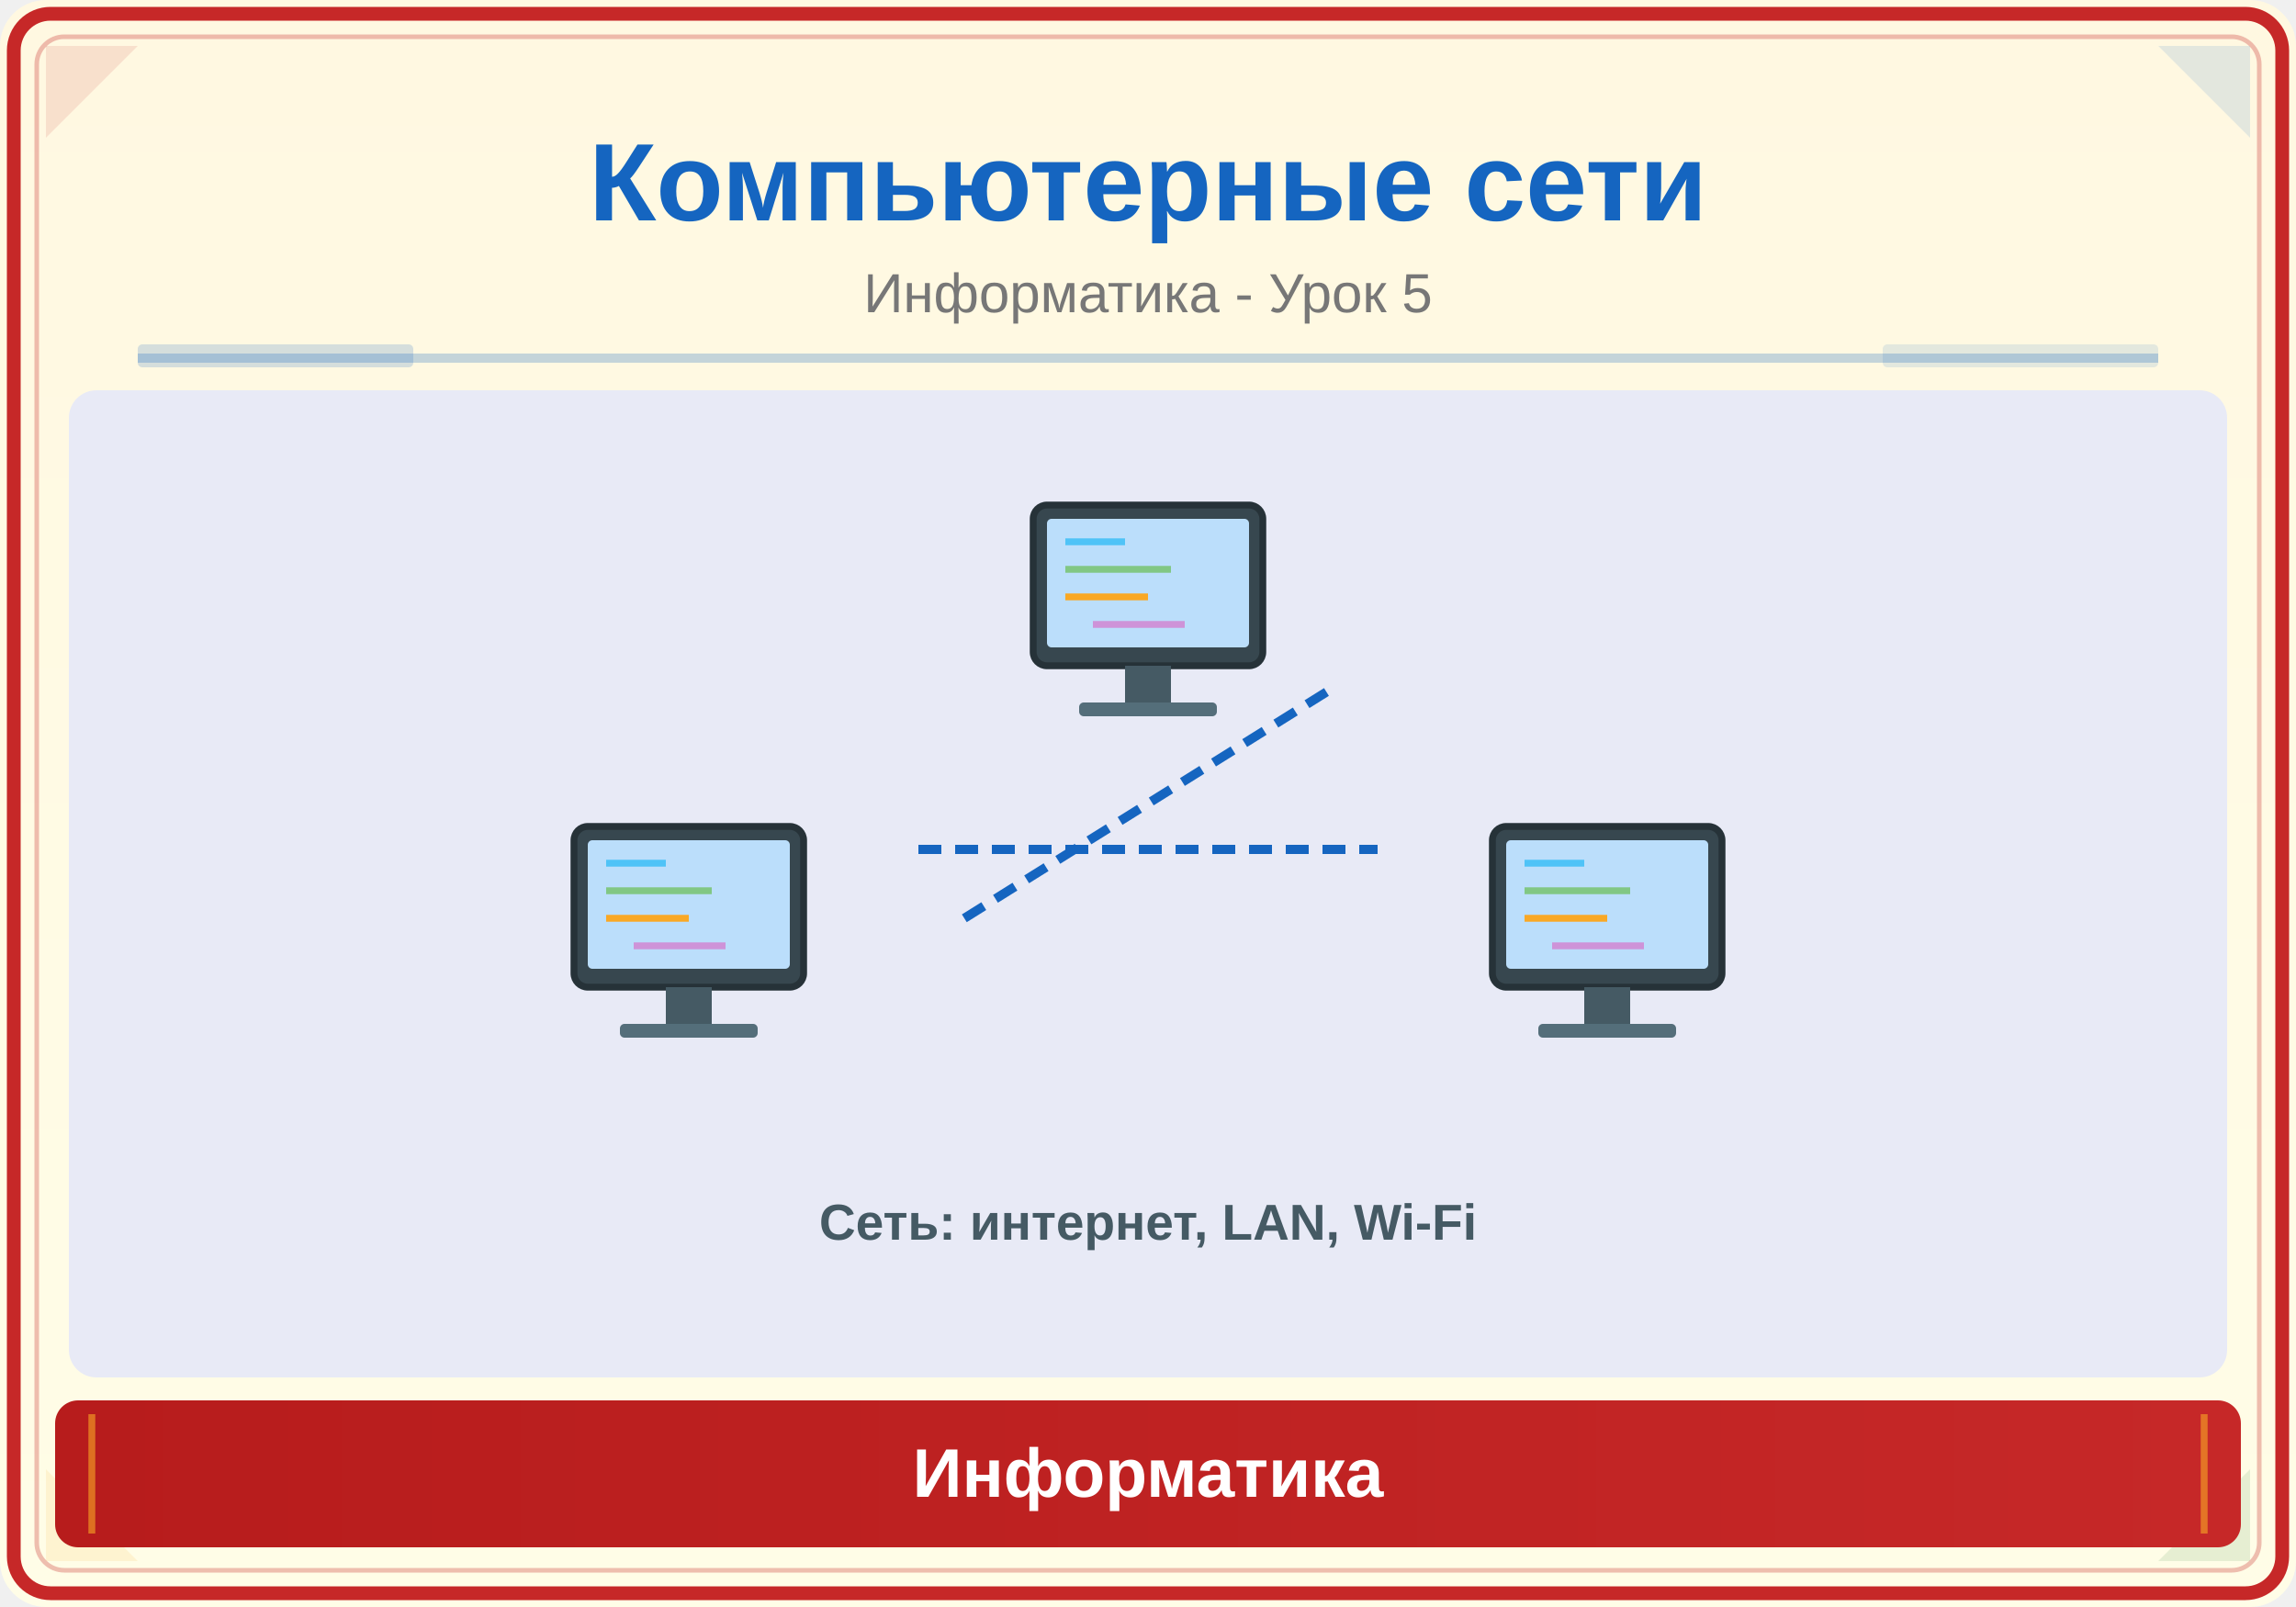
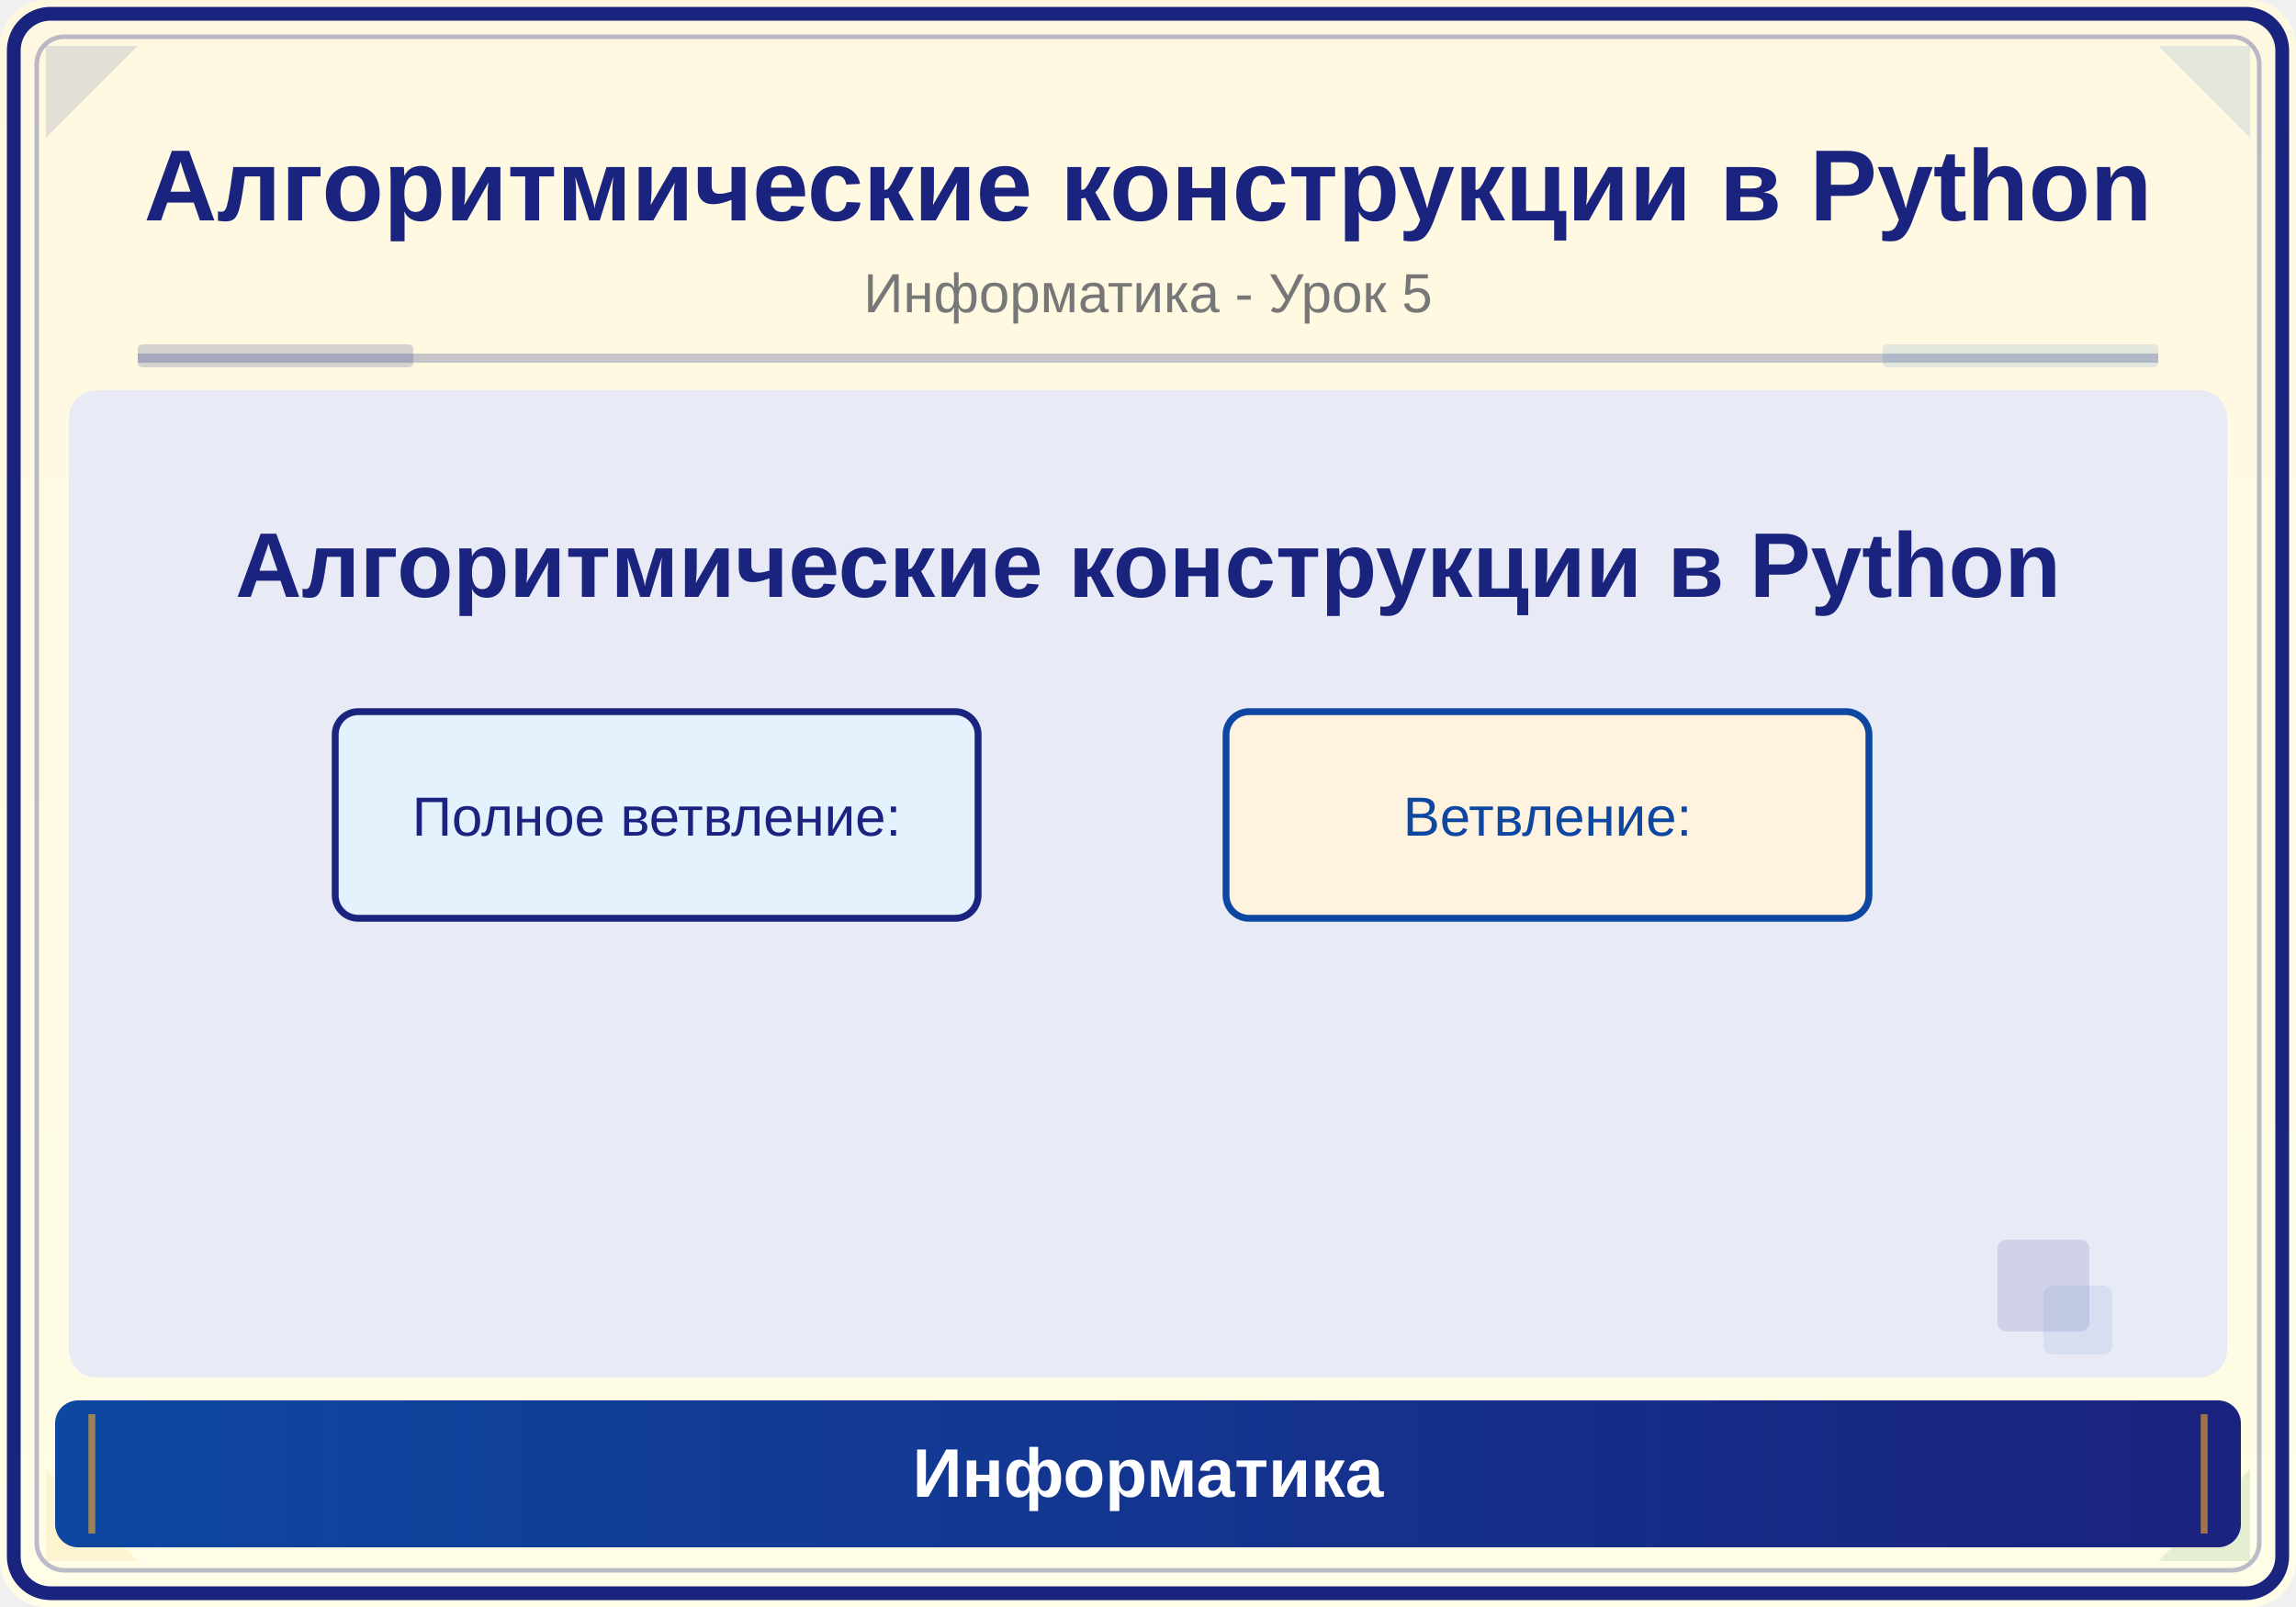
<svg xmlns="http://www.w3.org/2000/svg" viewBox="0 0 500 350">
  <defs>
    <linearGradient id="bg" x1="0" y1="0" x2="0" y2="1">
      <stop offset="0%" stop-color="#FFF8E1" />
      <stop offset="100%" stop-color="#FFFDE7" />
    </linearGradient>
    <linearGradient id="panel" x1="0" y1="0" x2="1" y2="0">
-       <stop offset="0%" stop-color="#B71C1C" />
-       <stop offset="100%" stop-color="#C62828" />
+       <stop offset="0%" stop-color="#0D47A1" />
+       <stop offset="100%" stop-color="#1A237E" />
    </linearGradient>
  </defs>
  <rect width="500" height="350" fill="url(#bg)" rx="10" />
-   <rect x="3" y="3" width="494" height="344" rx="8" fill="none" stroke="#C62828" stroke-width="3" />
-   <rect x="8" y="8" width="484" height="334" rx="6" fill="none" stroke="#C62828" stroke-width="1" opacity="0.3" />
-   <polygon points="10,10 30,10 10,30" fill="#C62828" opacity="0.12" />
+   <rect x="3" y="3" width="494" height="344" rx="8" fill="none" stroke="#1A237E" stroke-width="3" />
+   <rect x="8" y="8" width="484" height="334" rx="6" fill="none" stroke="#1A237E" stroke-width="1" opacity="0.3" />
+   <polygon points="10,10 30,10 10,30" fill="#1A237E" opacity="0.12" />
  <polygon points="490,10 470,10 490,30" fill="#1565C0" opacity="0.12" />
  <polygon points="10,340 30,340 10,320" fill="#F9A825" opacity="0.12" />
  <polygon points="490,340 470,340 490,320" fill="#2E7D32" opacity="0.12" />
-   <text x="250" y="48" font-family="Arial,sans-serif" font-size="24" font-weight="bold" fill="#1565C0" text-anchor="middle">Компьютерные сети</text>
+   <text x="250" y="48" font-family="Arial,sans-serif" font-size="22" font-weight="bold" fill="#1A237E" text-anchor="middle">Алгоритмические конструкции в Python</text>
  <text x="250" y="68" font-family="Arial,sans-serif" font-size="12" fill="#777" text-anchor="middle">Информатика - Урок 5</text>
-   <line x1="30" y1="78" x2="470" y2="78" stroke="#1565C0" stroke-width="2" opacity="0.25" />
-   <rect x="30" y="75" width="60" height="5" fill="#1565C0" opacity="0.18" rx="1" />
+   <line x1="30" y1="78" x2="470" y2="78" stroke="#1A237E" stroke-width="2" opacity="0.25" />
+   <rect x="30" y="75" width="60" height="5" fill="#1A237E" opacity="0.18" rx="1" />
  <rect x="410" y="75" width="60" height="5" fill="#1565C0" opacity="0.12" rx="1" />
  <clipPath id="ill">
    <rect x="15" y="85" width="470" height="215" rx="6" />
  </clipPath>
  <g clip-path="url(#ill)">
    <rect x="15" y="85" width="470" height="215" fill="#E8EAF6" />
-     <g transform="translate(150,200) scale(1.0)">
-       <rect x="-25" y="-20" width="50" height="35" rx="3" fill="#37474F" stroke="#263238" stroke-width="1.5" />
-       <rect x="-22" y="-17" width="44" height="28" rx="1" fill="#BBDEFB" />
-       <rect x="-5" y="15" width="10" height="8" fill="#455A64" />
-       <rect x="-15" y="23" width="30" height="3" rx="1" fill="#546E7A" />
-       <line x1="-18" y1="-12" x2="-5" y2="-12" stroke="#4FC3F7" stroke-width="1.5" />
-       <line x1="-18" y1="-6" x2="5" y2="-6" stroke="#81C784" stroke-width="1.5" />
-       <line x1="-18" y1="0" x2="0" y2="0" stroke="#F9A825" stroke-width="1.5" />
-       <line x1="-12" y1="6" x2="8" y2="6" stroke="#CE93D8" stroke-width="1.5" />
-     </g>
-     <g transform="translate(350,200) scale(1.0)">
-       <rect x="-25" y="-20" width="50" height="35" rx="3" fill="#37474F" stroke="#263238" stroke-width="1.5" />
-       <rect x="-22" y="-17" width="44" height="28" rx="1" fill="#BBDEFB" />
-       <rect x="-5" y="15" width="10" height="8" fill="#455A64" />
-       <rect x="-15" y="23" width="30" height="3" rx="1" fill="#546E7A" />
-       <line x1="-18" y1="-12" x2="-5" y2="-12" stroke="#4FC3F7" stroke-width="1.5" />
-       <line x1="-18" y1="-6" x2="5" y2="-6" stroke="#81C784" stroke-width="1.5" />
-       <line x1="-18" y1="0" x2="0" y2="0" stroke="#F9A825" stroke-width="1.5" />
-       <line x1="-12" y1="6" x2="8" y2="6" stroke="#CE93D8" stroke-width="1.5" />
-     </g>
-     <g transform="translate(250,130) scale(1.0)">
-       <rect x="-25" y="-20" width="50" height="35" rx="3" fill="#37474F" stroke="#263238" stroke-width="1.5" />
-       <rect x="-22" y="-17" width="44" height="28" rx="1" fill="#BBDEFB" />
-       <rect x="-5" y="15" width="10" height="8" fill="#455A64" />
-       <rect x="-15" y="23" width="30" height="3" rx="1" fill="#546E7A" />
-       <line x1="-18" y1="-12" x2="-5" y2="-12" stroke="#4FC3F7" stroke-width="1.5" />
-       <line x1="-18" y1="-6" x2="5" y2="-6" stroke="#81C784" stroke-width="1.5" />
-       <line x1="-18" y1="0" x2="0" y2="0" stroke="#F9A825" stroke-width="1.5" />
-       <line x1="-12" y1="6" x2="8" y2="6" stroke="#CE93D8" stroke-width="1.5" />
-     </g>
-     <line x1="200" y1="185" x2="300" y2="185" stroke="#1565C0" stroke-width="2" stroke-dasharray="5,3" />
-     <line x1="210" y1="200" x2="290" y2="150" stroke="#1565C0" stroke-width="2" stroke-dasharray="5,3" />
-     <text x="250" y="270" font-family="Arial,sans-serif" font-size="11" fill="#455A64" text-anchor="middle" font-weight="bold">Сеть: интернет, LAN, Wi-Fi</text>
+     <text x="250" y="130" font-family="Arial,sans-serif" font-size="20" fill="#1A237E" text-anchor="middle" font-weight="bold">Алгоритмические конструкции в Python</text>
+     <rect x="73" y="155" width="140" height="45" rx="5" fill="#E3F2FD" stroke="#1A237E" stroke-width="1.5" />
+     <text x="143" y="182" font-family="Arial" font-size="12" fill="#1A237E" text-anchor="middle">Полное ветвление:</text>
+     <rect x="267" y="155" width="140" height="45" rx="5" fill="#FFF3E0" stroke="#0D47A1" stroke-width="1.5" />
+     <text x="337" y="182" font-family="Arial" font-size="12" fill="#0D47A1" text-anchor="middle">Ветвление:</text>
+     <rect x="435" y="270" width="20" height="20" rx="2" fill="#1A237E" opacity="0.12" />
+     <rect x="445" y="280" width="15" height="15" rx="2" fill="#0D47A1" opacity="0.08" />
  </g>
  <rect x="12" y="305" width="476" height="32" rx="5" fill="url(#panel)" />
  <line x1="20" y1="308" x2="20" y2="334" stroke="#F9A825" stroke-width="1.5" opacity="0.6" />
  <line x1="480" y1="308" x2="480" y2="334" stroke="#F9A825" stroke-width="1.5" opacity="0.6" />
  <text x="250" y="326" font-family="Arial,sans-serif" font-size="15" text-anchor="middle" fill="white" font-weight="bold">Информатика</text>
</svg>
